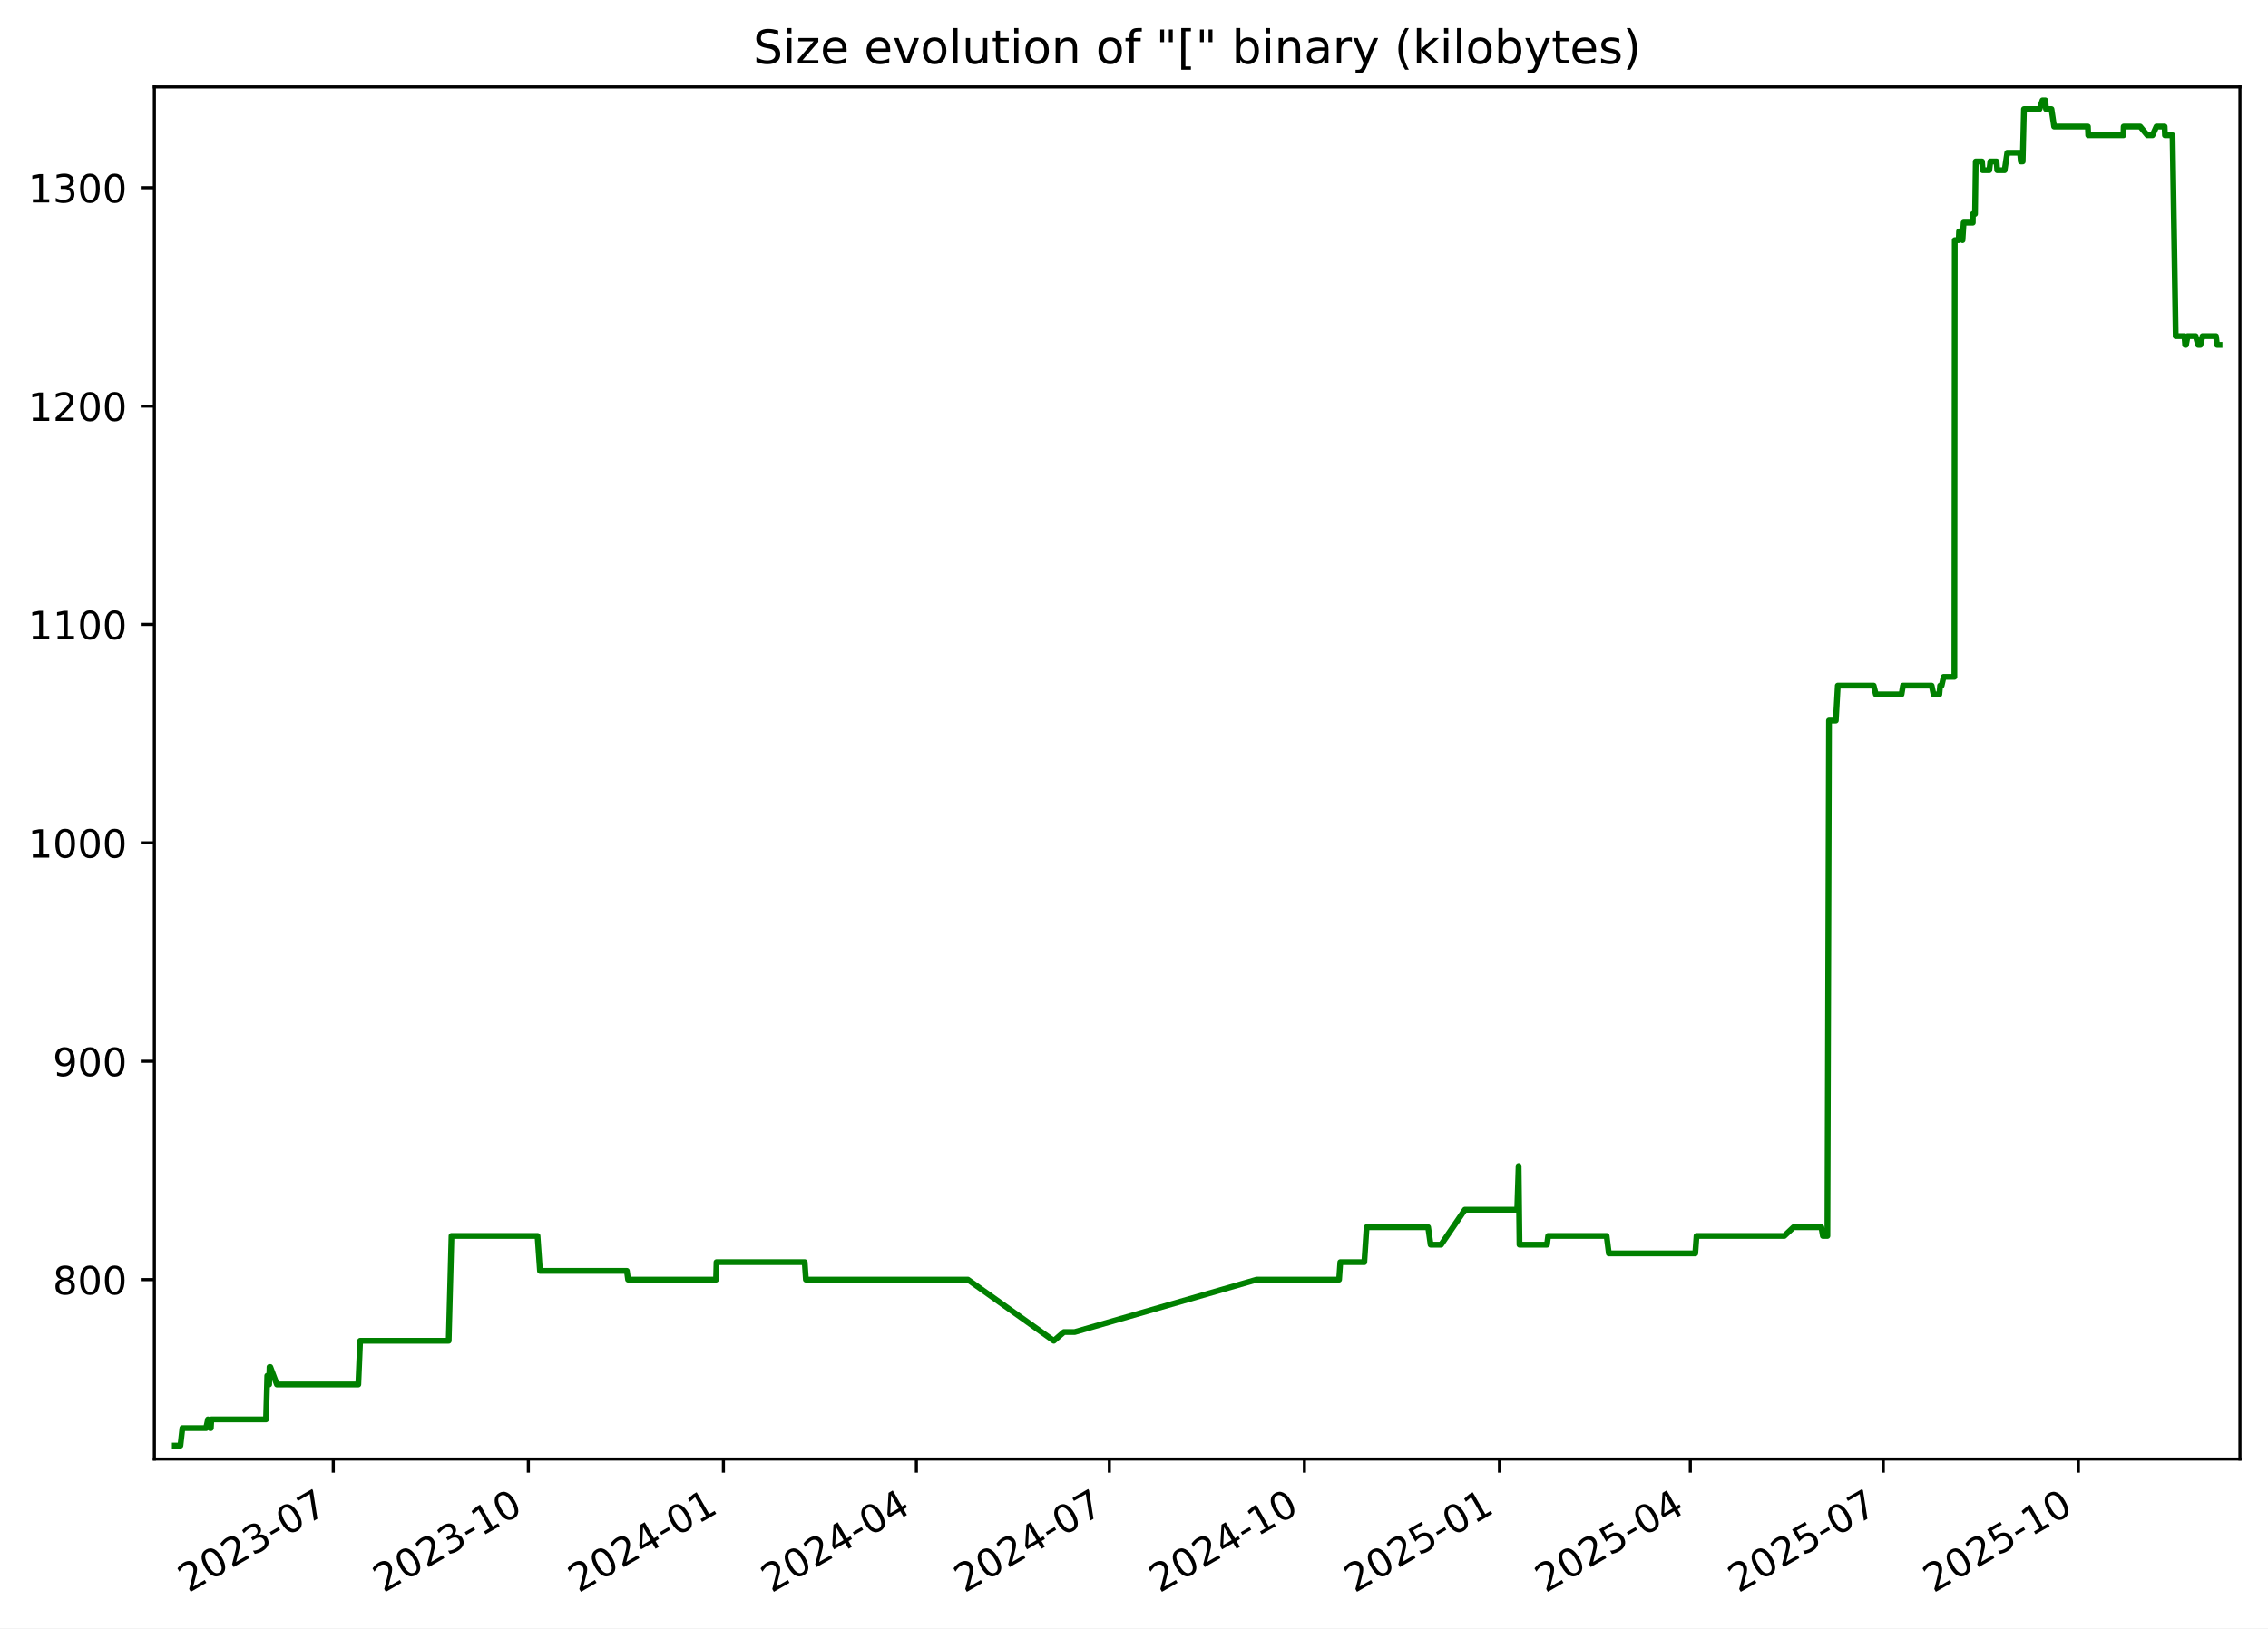
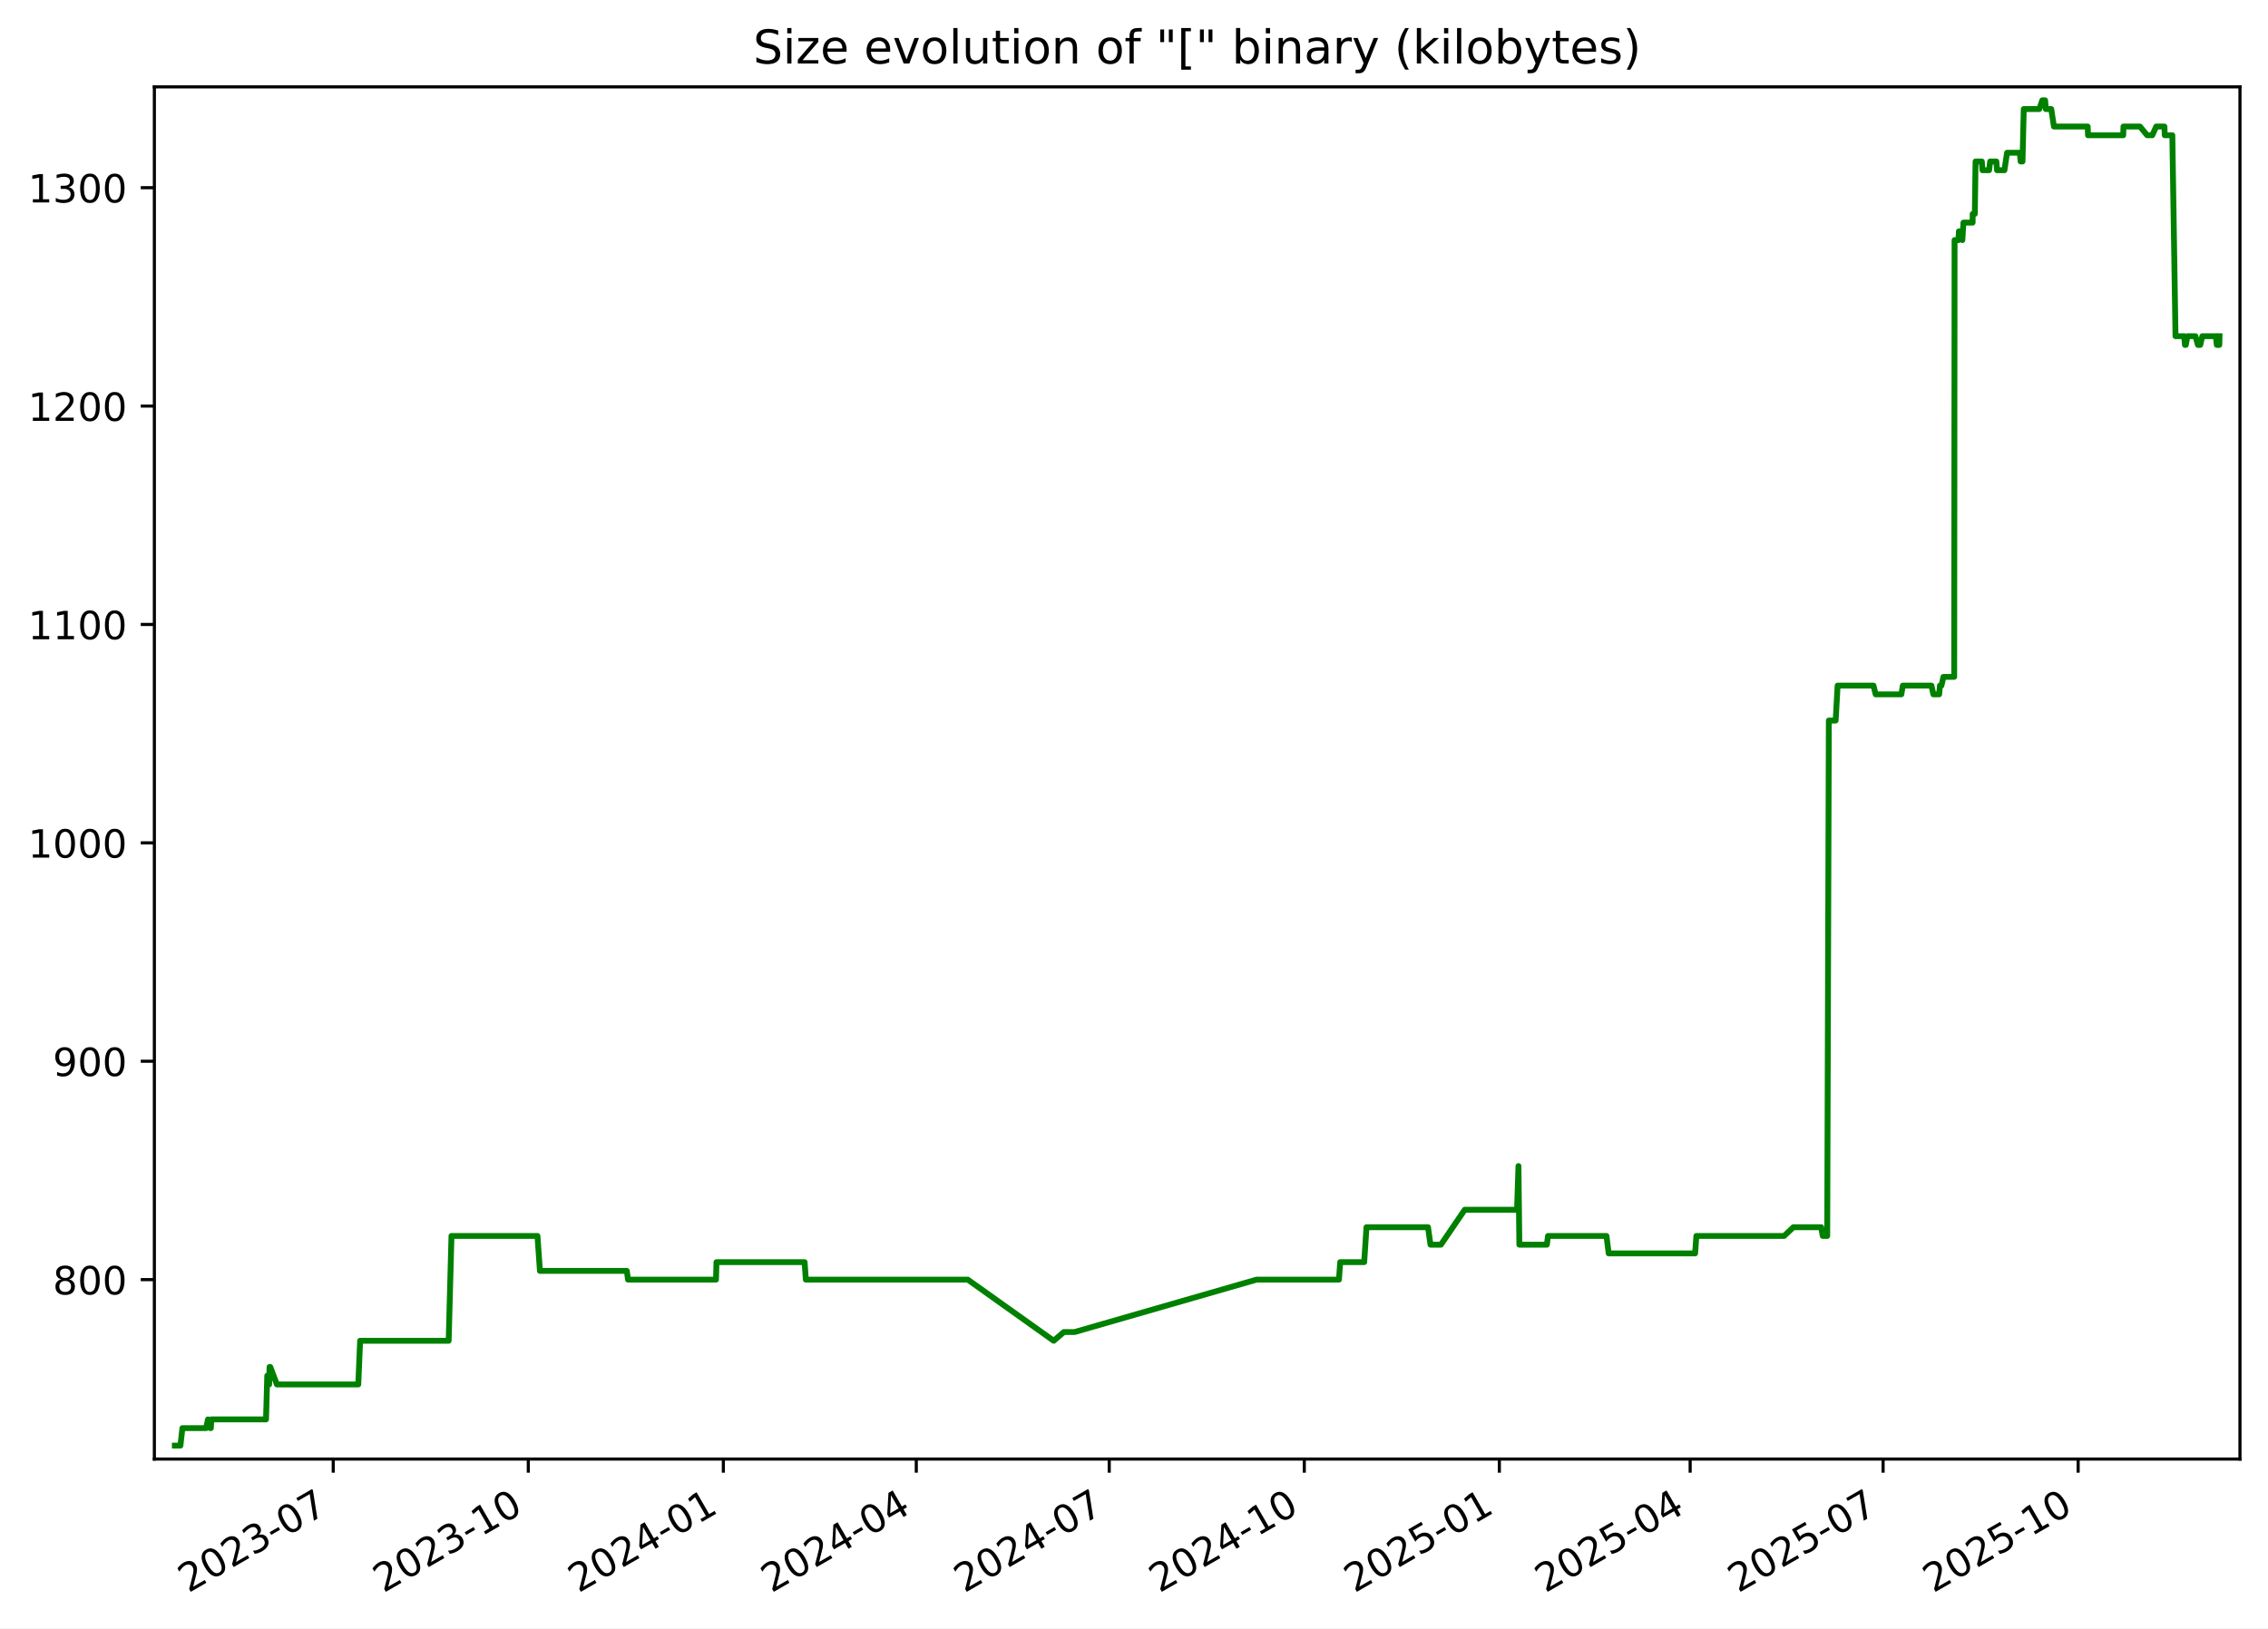
<svg xmlns="http://www.w3.org/2000/svg" xmlns:xlink="http://www.w3.org/1999/xlink" width="582.53pt" height="418.303pt" viewBox="0 0 582.53 418.303" version="1.1">
  <defs>
    <style type="text/css">*{stroke-linejoin: round; stroke-linecap: butt}</style>
  </defs>
  <g id="figure_1">
    <g id="patch_1">
      <path d="M -0 418.303  L 582.53 418.303  L 582.53 0  L -0 0  z " style="fill: #ffffff" />
    </g>
    <g id="axes_1">
      <g id="patch_2">
        <path d="M 39.65 374.83  L 575.33 374.83  L 575.33 22.318  L 39.65 22.318  z " style="fill: #ffffff" />
      </g>
      <g id="matplotlib.axis_1">
        <g id="xtick_1">
          <g id="line2d_1">
            <defs>
-               <path id="me9ce20a3a9" d="M 0 0  L 0 3.5  " style="stroke: #000000; stroke-width: 0.8" />
+               <path id="m703480beb5" d="M 0 0  L 0 3.5  " style="stroke: #000000; stroke-width: 0.8" />
            </defs>
            <g>
-               <use xlink:href="#me9ce20a3a9" x="85.596" y="374.83" style="stroke: #000000; stroke-width: 0.8" />
+               <use xlink:href="#m703480beb5" x="85.592" y="374.83" style="stroke: #000000; stroke-width: 0.8" />
            </g>
          </g>
          <g id="text_1">
-             <g transform="translate(48.37132 409.302) rotate(-30) scale(0.1 -0.1)">
+             <g transform="translate(48.36697 409.302) rotate(-30) scale(0.1 -0.1)">
              <defs>
                <path id="DejaVuSans-32" d="M 1228 531  L 3431 531  L 3431 0  L 469 0  L 469 531  Q 828 903 1448 1529  Q 2069 2156 2228 2338  Q 2531 2678 2651 2914  Q 2772 3150 2772 3378  Q 2772 3750 2511 3984  Q 2250 4219 1831 4219  Q 1534 4219 1204 4116  Q 875 4013 500 3803  L 500 4441  Q 881 4594 1212 4672  Q 1544 4750 1819 4750  Q 2544 4750 2975 4387  Q 3406 4025 3406 3419  Q 3406 3131 3298 2873  Q 3191 2616 2906 2266  Q 2828 2175 2409 1742  Q 1991 1309 1228 531  z " transform="scale(0.015625)" />
                <path id="DejaVuSans-30" d="M 2034 4250  Q 1547 4250 1301 3770  Q 1056 3291 1056 2328  Q 1056 1369 1301 889  Q 1547 409 2034 409  Q 2525 409 2770 889  Q 3016 1369 3016 2328  Q 3016 3291 2770 3770  Q 2525 4250 2034 4250  z M 2034 4750  Q 2819 4750 3233 4129  Q 3647 3509 3647 2328  Q 3647 1150 3233 529  Q 2819 -91 2034 -91  Q 1250 -91 836 529  Q 422 1150 422 2328  Q 422 3509 836 4129  Q 1250 4750 2034 4750  z " transform="scale(0.015625)" />
                <path id="DejaVuSans-33" d="M 2597 2516  Q 3050 2419 3304 2112  Q 3559 1806 3559 1356  Q 3559 666 3084 287  Q 2609 -91 1734 -91  Q 1441 -91 1130 -33  Q 819 25 488 141  L 488 750  Q 750 597 1062 519  Q 1375 441 1716 441  Q 2309 441 2620 675  Q 2931 909 2931 1356  Q 2931 1769 2642 2001  Q 2353 2234 1838 2234  L 1294 2234  L 1294 2753  L 1863 2753  Q 2328 2753 2575 2939  Q 2822 3125 2822 3475  Q 2822 3834 2567 4026  Q 2313 4219 1838 4219  Q 1578 4219 1281 4162  Q 984 4106 628 3988  L 628 4550  Q 988 4650 1302 4700  Q 1616 4750 1894 4750  Q 2613 4750 3031 4423  Q 3450 4097 3450 3541  Q 3450 3153 3228 2886  Q 3006 2619 2597 2516  z " transform="scale(0.015625)" />
                <path id="DejaVuSans-2d" d="M 313 2009  L 1997 2009  L 1997 1497  L 313 1497  L 313 2009  z " transform="scale(0.015625)" />
                <path id="DejaVuSans-37" d="M 525 4666  L 3525 4666  L 3525 4397  L 1831 0  L 1172 0  L 2766 4134  L 525 4134  L 525 4666  z " transform="scale(0.015625)" />
              </defs>
              <use xlink:href="#DejaVuSans-32" />
              <use xlink:href="#DejaVuSans-30" x="63.623" />
              <use xlink:href="#DejaVuSans-32" x="127.246" />
              <use xlink:href="#DejaVuSans-33" x="190.869" />
              <use xlink:href="#DejaVuSans-2d" x="254.492" />
              <use xlink:href="#DejaVuSans-30" x="290.576" />
              <use xlink:href="#DejaVuSans-37" x="354.199" />
            </g>
          </g>
        </g>
        <g id="xtick_2">
          <g id="line2d_2">
            <g>
-               <use xlink:href="#me9ce20a3a9" x="135.701" y="374.83" style="stroke: #000000; stroke-width: 0.8" />
+               <use xlink:href="#m703480beb5" x="135.692" y="374.83" style="stroke: #000000; stroke-width: 0.8" />
            </g>
          </g>
          <g id="text_2">
-             <g transform="translate(98.47642 409.302) rotate(-30) scale(0.1 -0.1)">
+             <g transform="translate(98.46672 409.302) rotate(-30) scale(0.1 -0.1)">
              <defs>
                <path id="DejaVuSans-31" d="M 794 531  L 1825 531  L 1825 4091  L 703 3866  L 703 4441  L 1819 4666  L 2450 4666  L 2450 531  L 3481 531  L 3481 0  L 794 0  L 794 531  z " transform="scale(0.015625)" />
              </defs>
              <use xlink:href="#DejaVuSans-32" />
              <use xlink:href="#DejaVuSans-30" x="63.623" />
              <use xlink:href="#DejaVuSans-32" x="127.246" />
              <use xlink:href="#DejaVuSans-33" x="190.869" />
              <use xlink:href="#DejaVuSans-2d" x="254.492" />
              <use xlink:href="#DejaVuSans-31" x="290.576" />
              <use xlink:href="#DejaVuSans-30" x="354.199" />
            </g>
          </g>
        </g>
        <g id="xtick_3">
          <g id="line2d_3">
            <g>
-               <use xlink:href="#me9ce20a3a9" x="185.806" y="374.83" style="stroke: #000000; stroke-width: 0.8" />
+               <use xlink:href="#m703480beb5" x="185.791" y="374.83" style="stroke: #000000; stroke-width: 0.8" />
            </g>
          </g>
          <g id="text_3">
-             <g transform="translate(148.5815 409.302) rotate(-30) scale(0.1 -0.1)">
+             <g transform="translate(148.5665 409.302) rotate(-30) scale(0.1 -0.1)">
              <defs>
                <path id="DejaVuSans-34" d="M 2419 4116  L 825 1625  L 2419 1625  L 2419 4116  z M 2253 4666  L 3047 4666  L 3047 1625  L 3713 1625  L 3713 1100  L 3047 1100  L 3047 0  L 2419 0  L 2419 1100  L 313 1100  L 313 1709  L 2253 4666  z " transform="scale(0.015625)" />
              </defs>
              <use xlink:href="#DejaVuSans-32" />
              <use xlink:href="#DejaVuSans-30" x="63.623" />
              <use xlink:href="#DejaVuSans-32" x="127.246" />
              <use xlink:href="#DejaVuSans-34" x="190.869" />
              <use xlink:href="#DejaVuSans-2d" x="254.492" />
              <use xlink:href="#DejaVuSans-30" x="290.576" />
              <use xlink:href="#DejaVuSans-31" x="354.199" />
            </g>
          </g>
        </g>
        <g id="xtick_4">
          <g id="line2d_4">
            <g>
-               <use xlink:href="#me9ce20a3a9" x="235.367" y="374.83" style="stroke: #000000; stroke-width: 0.8" />
+               <use xlink:href="#m703480beb5" x="235.346" y="374.83" style="stroke: #000000; stroke-width: 0.8" />
            </g>
          </g>
          <g id="text_4">
-             <g transform="translate(198.142 409.302) rotate(-30) scale(0.1 -0.1)">
+             <g transform="translate(198.1217 409.302) rotate(-30) scale(0.1 -0.1)">
              <use xlink:href="#DejaVuSans-32" />
              <use xlink:href="#DejaVuSans-30" x="63.623" />
              <use xlink:href="#DejaVuSans-32" x="127.246" />
              <use xlink:href="#DejaVuSans-34" x="190.869" />
              <use xlink:href="#DejaVuSans-2d" x="254.492" />
              <use xlink:href="#DejaVuSans-30" x="290.576" />
              <use xlink:href="#DejaVuSans-34" x="354.199" />
            </g>
          </g>
        </g>
        <g id="xtick_5">
          <g id="line2d_5">
            <g>
-               <use xlink:href="#me9ce20a3a9" x="284.927" y="374.83" style="stroke: #000000; stroke-width: 0.8" />
+               <use xlink:href="#m703480beb5" x="284.902" y="374.83" style="stroke: #000000; stroke-width: 0.8" />
            </g>
          </g>
          <g id="text_5">
-             <g transform="translate(247.7025 409.302) rotate(-30) scale(0.1 -0.1)">
+             <g transform="translate(247.6769 409.302) rotate(-30) scale(0.1 -0.1)">
              <use xlink:href="#DejaVuSans-32" />
              <use xlink:href="#DejaVuSans-30" x="63.623" />
              <use xlink:href="#DejaVuSans-32" x="127.246" />
              <use xlink:href="#DejaVuSans-34" x="190.869" />
              <use xlink:href="#DejaVuSans-2d" x="254.492" />
              <use xlink:href="#DejaVuSans-30" x="290.576" />
              <use xlink:href="#DejaVuSans-37" x="354.199" />
            </g>
          </g>
        </g>
        <g id="xtick_6">
          <g id="line2d_6">
            <g>
-               <use xlink:href="#me9ce20a3a9" x="335.032" y="374.83" style="stroke: #000000; stroke-width: 0.8" />
+               <use xlink:href="#m703480beb5" x="335.001" y="374.83" style="stroke: #000000; stroke-width: 0.8" />
            </g>
          </g>
          <g id="text_6">
-             <g transform="translate(297.8076 409.302) rotate(-30) scale(0.1 -0.1)">
+             <g transform="translate(297.7766 409.302) rotate(-30) scale(0.1 -0.1)">
              <use xlink:href="#DejaVuSans-32" />
              <use xlink:href="#DejaVuSans-30" x="63.623" />
              <use xlink:href="#DejaVuSans-32" x="127.246" />
              <use xlink:href="#DejaVuSans-34" x="190.869" />
              <use xlink:href="#DejaVuSans-2d" x="254.492" />
              <use xlink:href="#DejaVuSans-31" x="290.576" />
              <use xlink:href="#DejaVuSans-30" x="354.199" />
            </g>
          </g>
        </g>
        <g id="xtick_7">
          <g id="line2d_7">
            <g>
-               <use xlink:href="#me9ce20a3a9" x="385.138" y="374.83" style="stroke: #000000; stroke-width: 0.8" />
+               <use xlink:href="#m703480beb5" x="385.101" y="374.83" style="stroke: #000000; stroke-width: 0.8" />
            </g>
          </g>
          <g id="text_7">
-             <g transform="translate(347.9127 409.302) rotate(-30) scale(0.1 -0.1)">
+             <g transform="translate(347.8764 409.302) rotate(-30) scale(0.1 -0.1)">
              <defs>
                <path id="DejaVuSans-35" d="M 691 4666  L 3169 4666  L 3169 4134  L 1269 4134  L 1269 2991  Q 1406 3038 1543 3061  Q 1681 3084 1819 3084  Q 2600 3084 3056 2656  Q 3513 2228 3513 1497  Q 3513 744 3044 326  Q 2575 -91 1722 -91  Q 1428 -91 1123 -41  Q 819 9 494 109  L 494 744  Q 775 591 1075 516  Q 1375 441 1709 441  Q 2250 441 2565 725  Q 2881 1009 2881 1497  Q 2881 1984 2565 2268  Q 2250 2553 1709 2553  Q 1456 2553 1204 2497  Q 953 2441 691 2322  L 691 4666  z " transform="scale(0.015625)" />
              </defs>
              <use xlink:href="#DejaVuSans-32" />
              <use xlink:href="#DejaVuSans-30" x="63.623" />
              <use xlink:href="#DejaVuSans-32" x="127.246" />
              <use xlink:href="#DejaVuSans-35" x="190.869" />
              <use xlink:href="#DejaVuSans-2d" x="254.492" />
              <use xlink:href="#DejaVuSans-30" x="290.576" />
              <use xlink:href="#DejaVuSans-31" x="354.199" />
            </g>
          </g>
        </g>
        <g id="xtick_8">
          <g id="line2d_8">
            <g>
-               <use xlink:href="#me9ce20a3a9" x="434.153" y="374.83" style="stroke: #000000; stroke-width: 0.8" />
+               <use xlink:href="#m703480beb5" x="434.112" y="374.83" style="stroke: #000000; stroke-width: 0.8" />
            </g>
          </g>
          <g id="text_8">
-             <g transform="translate(396.9286 409.302) rotate(-30) scale(0.1 -0.1)">
+             <g transform="translate(396.887 409.302) rotate(-30) scale(0.1 -0.1)">
              <use xlink:href="#DejaVuSans-32" />
              <use xlink:href="#DejaVuSans-30" x="63.623" />
              <use xlink:href="#DejaVuSans-32" x="127.246" />
              <use xlink:href="#DejaVuSans-35" x="190.869" />
              <use xlink:href="#DejaVuSans-2d" x="254.492" />
              <use xlink:href="#DejaVuSans-30" x="290.576" />
              <use xlink:href="#DejaVuSans-34" x="354.199" />
            </g>
          </g>
        </g>
        <g id="xtick_9">
          <g id="line2d_9">
            <g>
-               <use xlink:href="#me9ce20a3a9" x="483.714" y="374.83" style="stroke: #000000; stroke-width: 0.8" />
+               <use xlink:href="#m703480beb5" x="483.667" y="374.83" style="stroke: #000000; stroke-width: 0.8" />
            </g>
          </g>
          <g id="text_9">
-             <g transform="translate(446.489 409.302) rotate(-30) scale(0.1 -0.1)">
+             <g transform="translate(446.4422 409.302) rotate(-30) scale(0.1 -0.1)">
              <use xlink:href="#DejaVuSans-32" />
              <use xlink:href="#DejaVuSans-30" x="63.623" />
              <use xlink:href="#DejaVuSans-32" x="127.246" />
              <use xlink:href="#DejaVuSans-35" x="190.869" />
              <use xlink:href="#DejaVuSans-2d" x="254.492" />
              <use xlink:href="#DejaVuSans-30" x="290.576" />
              <use xlink:href="#DejaVuSans-37" x="354.199" />
            </g>
          </g>
        </g>
        <g id="xtick_10">
          <g id="line2d_10">
            <g>
-               <use xlink:href="#me9ce20a3a9" x="533.819" y="374.83" style="stroke: #000000; stroke-width: 0.8" />
+               <use xlink:href="#m703480beb5" x="533.767" y="374.83" style="stroke: #000000; stroke-width: 0.8" />
            </g>
          </g>
          <g id="text_10">
-             <g transform="translate(496.5941 409.302) rotate(-30) scale(0.1 -0.1)">
+             <g transform="translate(496.5419 409.302) rotate(-30) scale(0.1 -0.1)">
              <use xlink:href="#DejaVuSans-32" />
              <use xlink:href="#DejaVuSans-30" x="63.623" />
              <use xlink:href="#DejaVuSans-32" x="127.246" />
              <use xlink:href="#DejaVuSans-35" x="190.869" />
              <use xlink:href="#DejaVuSans-2d" x="254.492" />
              <use xlink:href="#DejaVuSans-31" x="290.576" />
              <use xlink:href="#DejaVuSans-30" x="354.199" />
            </g>
          </g>
        </g>
      </g>
      <g id="matplotlib.axis_2">
        <g id="ytick_1">
          <g id="line2d_11">
            <defs>
-               <path id="m205898cc73" d="M 0 0  L -3.5 0  " style="stroke: #000000; stroke-width: 0.8" />
+               <path id="m99b382ea9c" d="M 0 0  L -3.5 0  " style="stroke: #000000; stroke-width: 0.8" />
            </defs>
            <g>
-               <use xlink:href="#m205898cc73" x="39.65" y="328.735" style="stroke: #000000; stroke-width: 0.8" />
+               <use xlink:href="#m99b382ea9c" x="39.65" y="328.735" style="stroke: #000000; stroke-width: 0.8" />
            </g>
          </g>
          <g id="text_11">
            <g transform="translate(13.5625 332.5344) scale(0.1 -0.1)">
              <defs>
                <path id="DejaVuSans-38" d="M 2034 2216  Q 1584 2216 1326 1975  Q 1069 1734 1069 1313  Q 1069 891 1326 650  Q 1584 409 2034 409  Q 2484 409 2743 651  Q 3003 894 3003 1313  Q 3003 1734 2745 1975  Q 2488 2216 2034 2216  z M 1403 2484  Q 997 2584 770 2862  Q 544 3141 544 3541  Q 544 4100 942 4425  Q 1341 4750 2034 4750  Q 2731 4750 3128 4425  Q 3525 4100 3525 3541  Q 3525 3141 3298 2862  Q 3072 2584 2669 2484  Q 3125 2378 3379 2068  Q 3634 1759 3634 1313  Q 3634 634 3220 271  Q 2806 -91 2034 -91  Q 1263 -91 848 271  Q 434 634 434 1313  Q 434 1759 690 2068  Q 947 2378 1403 2484  z M 1172 3481  Q 1172 3119 1398 2916  Q 1625 2713 2034 2713  Q 2441 2713 2670 2916  Q 2900 3119 2900 3481  Q 2900 3844 2670 4047  Q 2441 4250 2034 4250  Q 1625 4250 1398 4047  Q 1172 3844 1172 3481  z " transform="scale(0.015625)" />
              </defs>
              <use xlink:href="#DejaVuSans-38" />
              <use xlink:href="#DejaVuSans-30" x="63.623" />
              <use xlink:href="#DejaVuSans-30" x="127.246" />
            </g>
          </g>
        </g>
        <g id="ytick_2">
          <g id="line2d_12">
            <g>
-               <use xlink:href="#m205898cc73" x="39.65" y="272.631" style="stroke: #000000; stroke-width: 0.8" />
+               <use xlink:href="#m99b382ea9c" x="39.65" y="272.631" style="stroke: #000000; stroke-width: 0.8" />
            </g>
          </g>
          <g id="text_12">
            <g transform="translate(13.5625 276.4305) scale(0.1 -0.1)">
              <defs>
                <path id="DejaVuSans-39" d="M 703 97  L 703 672  Q 941 559 1184 500  Q 1428 441 1663 441  Q 2288 441 2617 861  Q 2947 1281 2994 2138  Q 2813 1869 2534 1725  Q 2256 1581 1919 1581  Q 1219 1581 811 2004  Q 403 2428 403 3163  Q 403 3881 828 4315  Q 1253 4750 1959 4750  Q 2769 4750 3195 4129  Q 3622 3509 3622 2328  Q 3622 1225 3098 567  Q 2575 -91 1691 -91  Q 1453 -91 1209 -44  Q 966 3 703 97  z M 1959 2075  Q 2384 2075 2632 2365  Q 2881 2656 2881 3163  Q 2881 3666 2632 3958  Q 2384 4250 1959 4250  Q 1534 4250 1286 3958  Q 1038 3666 1038 3163  Q 1038 2656 1286 2365  Q 1534 2075 1959 2075  z " transform="scale(0.015625)" />
              </defs>
              <use xlink:href="#DejaVuSans-39" />
              <use xlink:href="#DejaVuSans-30" x="63.623" />
              <use xlink:href="#DejaVuSans-30" x="127.246" />
            </g>
          </g>
        </g>
        <g id="ytick_3">
          <g id="line2d_13">
            <g>
-               <use xlink:href="#m205898cc73" x="39.65" y="216.527" style="stroke: #000000; stroke-width: 0.8" />
+               <use xlink:href="#m99b382ea9c" x="39.65" y="216.527" style="stroke: #000000; stroke-width: 0.8" />
            </g>
          </g>
          <g id="text_13">
            <g transform="translate(7.2 220.3266) scale(0.1 -0.1)">
              <use xlink:href="#DejaVuSans-31" />
              <use xlink:href="#DejaVuSans-30" x="63.623" />
              <use xlink:href="#DejaVuSans-30" x="127.246" />
              <use xlink:href="#DejaVuSans-30" x="190.869" />
            </g>
          </g>
        </g>
        <g id="ytick_4">
          <g id="line2d_14">
            <g>
-               <use xlink:href="#m205898cc73" x="39.65" y="160.423" style="stroke: #000000; stroke-width: 0.8" />
+               <use xlink:href="#m99b382ea9c" x="39.65" y="160.423" style="stroke: #000000; stroke-width: 0.8" />
            </g>
          </g>
          <g id="text_14">
            <g transform="translate(7.2 164.2227) scale(0.1 -0.1)">
              <use xlink:href="#DejaVuSans-31" />
              <use xlink:href="#DejaVuSans-31" x="63.623" />
              <use xlink:href="#DejaVuSans-30" x="127.246" />
              <use xlink:href="#DejaVuSans-30" x="190.869" />
            </g>
          </g>
        </g>
        <g id="ytick_5">
          <g id="line2d_15">
            <g>
-               <use xlink:href="#m205898cc73" x="39.65" y="104.32" style="stroke: #000000; stroke-width: 0.8" />
+               <use xlink:href="#m99b382ea9c" x="39.65" y="104.32" style="stroke: #000000; stroke-width: 0.8" />
            </g>
          </g>
          <g id="text_15">
            <g transform="translate(7.2 108.1188) scale(0.1 -0.1)">
              <use xlink:href="#DejaVuSans-31" />
              <use xlink:href="#DejaVuSans-32" x="63.623" />
              <use xlink:href="#DejaVuSans-30" x="127.246" />
              <use xlink:href="#DejaVuSans-30" x="190.869" />
            </g>
          </g>
        </g>
        <g id="ytick_6">
          <g id="line2d_16">
            <g>
-               <use xlink:href="#m205898cc73" x="39.65" y="48.216" style="stroke: #000000; stroke-width: 0.8" />
+               <use xlink:href="#m99b382ea9c" x="39.65" y="48.216" style="stroke: #000000; stroke-width: 0.8" />
            </g>
          </g>
          <g id="text_16">
            <g transform="translate(7.2 52.0149) scale(0.1 -0.1)">
              <use xlink:href="#DejaVuSans-31" />
              <use xlink:href="#DejaVuSans-33" x="63.623" />
              <use xlink:href="#DejaVuSans-30" x="127.246" />
              <use xlink:href="#DejaVuSans-30" x="190.869" />
            </g>
          </g>
        </g>
      </g>
      <g id="line2d_17">
-         <path d="M 44.902 371.374  L 46.343 371.374  L 46.848 366.886  L 52.935 366.886  L 53.424 364.642  L 54.01 366.886  L 54.16 366.886  L 54.283 364.642  L 68.328 364.642  L 68.647 353.421  L 69.133 355.665  L 69.232 351.177  L 69.425 351.177  L 71.122 355.665  L 92.028 355.665  L 92.502 344.444  L 115.25 344.444  L 115.967 317.514  L 138.06 317.514  L 138.691 326.491  L 161.009 326.491  L 161.321 328.735  L 183.916 328.735  L 184.034 324.247  L 206.685 324.247  L 206.99 328.735  L 248.591 328.735  L 270.665 344.444  L 273.271 342.2  L 276.035 342.2  L 322.77 328.735  L 343.94 328.735  L 344.258 324.247  L 350.423 324.247  L 351.011 315.27  L 366.812 315.27  L 367.451 319.759  L 370.133 319.759  L 376.25 310.782  L 389.688 310.782  L 390.051 299.561  L 390.28 319.759  L 397.348 319.759  L 397.639 317.514  L 412.656 317.514  L 413.228 322.003  L 435.427 322.003  L 435.748 317.514  L 458.293 317.514  L 460.672 315.27  L 467.813 315.27  L 468.207 317.514  L 469.364 317.514  L 469.777 185.109  L 471.527 185.109  L 472.034 176.133  L 481.248 176.133  L 481.804 178.377  L 488.404 178.377  L 488.778 176.133  L 496.138 176.133  L 496.626 178.377  L 498.117 178.377  L 498.314 176.133  L 498.699 176.133  L 499.213 173.888  L 501.979 173.888  L 502.076 61.681  L 503.081 61.681  L 503.182 59.436  L 503.716 59.436  L 504.07 61.681  L 504.357 57.192  L 506.71 57.192  L 506.728 54.948  L 507.279 54.948  L 507.466 41.483  L 509.072 41.483  L 509.241 43.727  L 510.944 43.727  L 511.215 41.483  L 512.81 41.483  L 512.978 43.727  L 514.879 43.727  L 515.559 39.239  L 518.838 39.239  L 519.044 41.483  L 519.524 41.483  L 519.848 28.018  L 523.843 28.018  L 524.604 25.774  L 525.336 25.774  L 525.516 28.018  L 526.915 28.018  L 527.591 32.507  L 536.272 32.507  L 536.356 34.751  L 545.395 34.751  L 545.46 32.507  L 549.7 32.507  L 551.549 34.751  L 552.861 34.751  L 553.873 32.507  L 555.981 32.507  L 556.065 34.751  L 558.013 34.751  L 558.828 86.366  L 561.073 86.366  L 561.251 88.61  L 561.476 88.61  L 561.892 86.366  L 563.95 86.366  L 564.585 88.61  L 565.182 88.61  L 565.719 86.366  L 569.173 86.366  L 569.442 88.61  L 570.078 88.61  L 570.078 88.61  " clip-path="url(#p200e2330bb)" style="fill: none; stroke: #008000; stroke-width: 1.5; stroke-linecap: square" />
+         <path d="M 44.902 371.374  L 46.343 371.374  L 46.848 366.886  L 52.934 366.886  L 53.424 364.642  L 54.009 366.886  L 54.159 366.886  L 54.282 364.642  L 68.325 364.642  L 68.644 353.421  L 69.131 355.665  L 69.229 351.177  L 69.422 351.177  L 71.12 355.665  L 92.023 355.665  L 92.497 344.444  L 115.242 344.444  L 115.959 317.514  L 138.05 317.514  L 138.681 326.491  L 160.997 326.491  L 161.308 328.735  L 183.902 328.735  L 184.019 324.247  L 206.667 324.247  L 206.973 328.735  L 248.569 328.735  L 270.64 344.444  L 273.247 342.2  L 276.011 342.2  L 322.741 328.735  L 343.908 328.735  L 344.226 324.247  L 350.39 324.247  L 350.979 315.27  L 366.778 315.27  L 367.417 319.759  L 370.098 319.759  L 376.215 310.782  L 389.651 310.782  L 390.014 299.561  L 390.243 319.759  L 397.31 319.759  L 397.601 317.514  L 412.617 317.514  L 413.189 322.003  L 435.385 322.003  L 435.706 317.514  L 458.248 317.514  L 460.628 315.27  L 467.768 315.27  L 468.162 317.514  L 469.318 317.514  L 469.732 185.109  L 471.482 185.109  L 471.988 176.133  L 481.201 176.133  L 481.757 178.377  L 488.357 178.377  L 488.731 176.133  L 496.089 176.133  L 496.578 178.377  L 498.069 178.377  L 498.266 176.133  L 498.65 176.133  L 499.164 173.888  L 501.93 173.888  L 502.027 61.681  L 503.032 61.681  L 503.133 59.436  L 503.667 59.436  L 504.021 61.681  L 504.308 57.192  L 506.661 57.192  L 506.679 54.948  L 507.23 54.948  L 507.416 41.483  L 509.023 41.483  L 509.191 43.727  L 510.895 43.727  L 511.165 41.483  L 512.76 41.483  L 512.928 43.727  L 514.829 43.727  L 515.508 39.239  L 518.787 39.239  L 518.994 41.483  L 519.473 41.483  L 519.797 28.018  L 523.792 28.018  L 524.553 25.774  L 525.284 25.774  L 525.464 28.018  L 526.864 28.018  L 527.54 32.507  L 536.22 32.507  L 536.304 34.751  L 545.342 34.751  L 545.407 32.507  L 549.646 32.507  L 551.495 34.751  L 552.807 34.751  L 553.819 32.507  L 555.927 32.507  L 556.011 34.751  L 557.958 34.751  L 558.773 86.366  L 561.018 86.366  L 561.196 88.61  L 561.421 88.61  L 561.836 86.366  L 563.894 86.366  L 564.53 88.61  L 565.127 88.61  L 565.663 86.366  L 569.117 86.366  L 569.386 88.61  L 570.022 88.61  L 570.078 86.366  L 570.078 86.366  " clip-path="url(#p5866544f8e)" style="fill: none; stroke: #008000; stroke-width: 1.5; stroke-linecap: square" />
      </g>
      <g id="patch_3">
        <path d="M 39.65 374.83  L 39.65 22.318  " style="fill: none; stroke: #000000; stroke-width: 0.8; stroke-linejoin: miter; stroke-linecap: square" />
      </g>
      <g id="patch_4">
        <path d="M 575.33 374.83  L 575.33 22.318  " style="fill: none; stroke: #000000; stroke-width: 0.8; stroke-linejoin: miter; stroke-linecap: square" />
      </g>
      <g id="patch_5">
        <path d="M 39.65 374.83  L 575.33 374.83  " style="fill: none; stroke: #000000; stroke-width: 0.8; stroke-linejoin: miter; stroke-linecap: square" />
      </g>
      <g id="patch_6">
        <path d="M 39.65 22.318  L 575.33 22.318  " style="fill: none; stroke: #000000; stroke-width: 0.8; stroke-linejoin: miter; stroke-linecap: square" />
      </g>
      <g id="text_17">
        <g transform="translate(193.4534 16.31812) scale(0.12 -0.12)">
          <defs>
            <path id="DejaVuSans-53" d="M 3425 4513  L 3425 3897  Q 3066 4069 2747 4153  Q 2428 4238 2131 4238  Q 1616 4238 1336 4038  Q 1056 3838 1056 3469  Q 1056 3159 1242 3001  Q 1428 2844 1947 2747  L 2328 2669  Q 3034 2534 3370 2195  Q 3706 1856 3706 1288  Q 3706 609 3251 259  Q 2797 -91 1919 -91  Q 1588 -91 1214 -16  Q 841 59 441 206  L 441 856  Q 825 641 1194 531  Q 1563 422 1919 422  Q 2459 422 2753 634  Q 3047 847 3047 1241  Q 3047 1584 2836 1778  Q 2625 1972 2144 2069  L 1759 2144  Q 1053 2284 737 2584  Q 422 2884 422 3419  Q 422 4038 858 4394  Q 1294 4750 2059 4750  Q 2388 4750 2728 4690  Q 3069 4631 3425 4513  z " transform="scale(0.015625)" />
            <path id="DejaVuSans-69" d="M 603 3500  L 1178 3500  L 1178 0  L 603 0  L 603 3500  z M 603 4863  L 1178 4863  L 1178 4134  L 603 4134  L 603 4863  z " transform="scale(0.015625)" />
            <path id="DejaVuSans-7a" d="M 353 3500  L 3084 3500  L 3084 2975  L 922 459  L 3084 459  L 3084 0  L 275 0  L 275 525  L 2438 3041  L 353 3041  L 353 3500  z " transform="scale(0.015625)" />
            <path id="DejaVuSans-65" d="M 3597 1894  L 3597 1613  L 953 1613  Q 991 1019 1311 708  Q 1631 397 2203 397  Q 2534 397 2845 478  Q 3156 559 3463 722  L 3463 178  Q 3153 47 2828 -22  Q 2503 -91 2169 -91  Q 1331 -91 842 396  Q 353 884 353 1716  Q 353 2575 817 3079  Q 1281 3584 2069 3584  Q 2775 3584 3186 3129  Q 3597 2675 3597 1894  z M 3022 2063  Q 3016 2534 2758 2815  Q 2500 3097 2075 3097  Q 1594 3097 1305 2825  Q 1016 2553 972 2059  L 3022 2063  z " transform="scale(0.015625)" />
            <path id="DejaVuSans-20" transform="scale(0.015625)" />
            <path id="DejaVuSans-76" d="M 191 3500  L 800 3500  L 1894 563  L 2988 3500  L 3597 3500  L 2284 0  L 1503 0  L 191 3500  z " transform="scale(0.015625)" />
            <path id="DejaVuSans-6f" d="M 1959 3097  Q 1497 3097 1228 2736  Q 959 2375 959 1747  Q 959 1119 1226 758  Q 1494 397 1959 397  Q 2419 397 2687 759  Q 2956 1122 2956 1747  Q 2956 2369 2687 2733  Q 2419 3097 1959 3097  z M 1959 3584  Q 2709 3584 3137 3096  Q 3566 2609 3566 1747  Q 3566 888 3137 398  Q 2709 -91 1959 -91  Q 1206 -91 779 398  Q 353 888 353 1747  Q 353 2609 779 3096  Q 1206 3584 1959 3584  z " transform="scale(0.015625)" />
            <path id="DejaVuSans-6c" d="M 603 4863  L 1178 4863  L 1178 0  L 603 0  L 603 4863  z " transform="scale(0.015625)" />
            <path id="DejaVuSans-75" d="M 544 1381  L 544 3500  L 1119 3500  L 1119 1403  Q 1119 906 1312 657  Q 1506 409 1894 409  Q 2359 409 2629 706  Q 2900 1003 2900 1516  L 2900 3500  L 3475 3500  L 3475 0  L 2900 0  L 2900 538  Q 2691 219 2414 64  Q 2138 -91 1772 -91  Q 1169 -91 856 284  Q 544 659 544 1381  z M 1991 3584  L 1991 3584  z " transform="scale(0.015625)" />
            <path id="DejaVuSans-74" d="M 1172 4494  L 1172 3500  L 2356 3500  L 2356 3053  L 1172 3053  L 1172 1153  Q 1172 725 1289 603  Q 1406 481 1766 481  L 2356 481  L 2356 0  L 1766 0  Q 1100 0 847 248  Q 594 497 594 1153  L 594 3053  L 172 3053  L 172 3500  L 594 3500  L 594 4494  L 1172 4494  z " transform="scale(0.015625)" />
            <path id="DejaVuSans-6e" d="M 3513 2113  L 3513 0  L 2938 0  L 2938 2094  Q 2938 2591 2744 2837  Q 2550 3084 2163 3084  Q 1697 3084 1428 2787  Q 1159 2491 1159 1978  L 1159 0  L 581 0  L 581 3500  L 1159 3500  L 1159 2956  Q 1366 3272 1645 3428  Q 1925 3584 2291 3584  Q 2894 3584 3203 3211  Q 3513 2838 3513 2113  z " transform="scale(0.015625)" />
            <path id="DejaVuSans-66" d="M 2375 4863  L 2375 4384  L 1825 4384  Q 1516 4384 1395 4259  Q 1275 4134 1275 3809  L 1275 3500  L 2222 3500  L 2222 3053  L 1275 3053  L 1275 0  L 697 0  L 697 3053  L 147 3053  L 147 3500  L 697 3500  L 697 3744  Q 697 4328 969 4595  Q 1241 4863 1831 4863  L 2375 4863  z " transform="scale(0.015625)" />
            <path id="DejaVuSans-22" d="M 1147 4666  L 1147 2931  L 616 2931  L 616 4666  L 1147 4666  z M 2328 4666  L 2328 2931  L 1797 2931  L 1797 4666  L 2328 4666  z " transform="scale(0.015625)" />
            <path id="DejaVuSans-5b" d="M 550 4863  L 1875 4863  L 1875 4416  L 1125 4416  L 1125 -397  L 1875 -397  L 1875 -844  L 550 -844  L 550 4863  z " transform="scale(0.015625)" />
            <path id="DejaVuSans-62" d="M 3116 1747  Q 3116 2381 2855 2742  Q 2594 3103 2138 3103  Q 1681 3103 1420 2742  Q 1159 2381 1159 1747  Q 1159 1113 1420 752  Q 1681 391 2138 391  Q 2594 391 2855 752  Q 3116 1113 3116 1747  z M 1159 2969  Q 1341 3281 1617 3432  Q 1894 3584 2278 3584  Q 2916 3584 3314 3078  Q 3713 2572 3713 1747  Q 3713 922 3314 415  Q 2916 -91 2278 -91  Q 1894 -91 1617 61  Q 1341 213 1159 525  L 1159 0  L 581 0  L 581 4863  L 1159 4863  L 1159 2969  z " transform="scale(0.015625)" />
            <path id="DejaVuSans-61" d="M 2194 1759  Q 1497 1759 1228 1600  Q 959 1441 959 1056  Q 959 750 1161 570  Q 1363 391 1709 391  Q 2188 391 2477 730  Q 2766 1069 2766 1631  L 2766 1759  L 2194 1759  z M 3341 1997  L 3341 0  L 2766 0  L 2766 531  Q 2569 213 2275 61  Q 1981 -91 1556 -91  Q 1019 -91 701 211  Q 384 513 384 1019  Q 384 1609 779 1909  Q 1175 2209 1959 2209  L 2766 2209  L 2766 2266  Q 2766 2663 2505 2880  Q 2244 3097 1772 3097  Q 1472 3097 1187 3025  Q 903 2953 641 2809  L 641 3341  Q 956 3463 1253 3523  Q 1550 3584 1831 3584  Q 2591 3584 2966 3190  Q 3341 2797 3341 1997  z " transform="scale(0.015625)" />
            <path id="DejaVuSans-72" d="M 2631 2963  Q 2534 3019 2420 3045  Q 2306 3072 2169 3072  Q 1681 3072 1420 2755  Q 1159 2438 1159 1844  L 1159 0  L 581 0  L 581 3500  L 1159 3500  L 1159 2956  Q 1341 3275 1631 3429  Q 1922 3584 2338 3584  Q 2397 3584 2469 3576  Q 2541 3569 2628 3553  L 2631 2963  z " transform="scale(0.015625)" />
            <path id="DejaVuSans-79" d="M 2059 -325  Q 1816 -950 1584 -1140  Q 1353 -1331 966 -1331  L 506 -1331  L 506 -850  L 844 -850  Q 1081 -850 1212 -737  Q 1344 -625 1503 -206  L 1606 56  L 191 3500  L 800 3500  L 1894 763  L 2988 3500  L 3597 3500  L 2059 -325  z " transform="scale(0.015625)" />
            <path id="DejaVuSans-28" d="M 1984 4856  Q 1566 4138 1362 3434  Q 1159 2731 1159 2009  Q 1159 1288 1364 580  Q 1569 -128 1984 -844  L 1484 -844  Q 1016 -109 783 600  Q 550 1309 550 2009  Q 550 2706 781 3412  Q 1013 4119 1484 4856  L 1984 4856  z " transform="scale(0.015625)" />
            <path id="DejaVuSans-6b" d="M 581 4863  L 1159 4863  L 1159 1991  L 2875 3500  L 3609 3500  L 1753 1863  L 3688 0  L 2938 0  L 1159 1709  L 1159 0  L 581 0  L 581 4863  z " transform="scale(0.015625)" />
            <path id="DejaVuSans-73" d="M 2834 3397  L 2834 2853  Q 2591 2978 2328 3040  Q 2066 3103 1784 3103  Q 1356 3103 1142 2972  Q 928 2841 928 2578  Q 928 2378 1081 2264  Q 1234 2150 1697 2047  L 1894 2003  Q 2506 1872 2764 1633  Q 3022 1394 3022 966  Q 3022 478 2636 193  Q 2250 -91 1575 -91  Q 1294 -91 989 -36  Q 684 19 347 128  L 347 722  Q 666 556 975 473  Q 1284 391 1588 391  Q 1994 391 2212 530  Q 2431 669 2431 922  Q 2431 1156 2273 1281  Q 2116 1406 1581 1522  L 1381 1569  Q 847 1681 609 1914  Q 372 2147 372 2553  Q 372 3047 722 3315  Q 1072 3584 1716 3584  Q 2034 3584 2315 3537  Q 2597 3491 2834 3397  z " transform="scale(0.015625)" />
            <path id="DejaVuSans-29" d="M 513 4856  L 1013 4856  Q 1481 4119 1714 3412  Q 1947 2706 1947 2009  Q 1947 1309 1714 600  Q 1481 -109 1013 -844  L 513 -844  Q 928 -128 1133 580  Q 1338 1288 1338 2009  Q 1338 2731 1133 3434  Q 928 4138 513 4856  z " transform="scale(0.015625)" />
          </defs>
          <use xlink:href="#DejaVuSans-53" />
          <use xlink:href="#DejaVuSans-69" x="63.477" />
          <use xlink:href="#DejaVuSans-7a" x="91.26" />
          <use xlink:href="#DejaVuSans-65" x="143.75" />
          <use xlink:href="#DejaVuSans-20" x="205.273" />
          <use xlink:href="#DejaVuSans-65" x="237.061" />
          <use xlink:href="#DejaVuSans-76" x="298.584" />
          <use xlink:href="#DejaVuSans-6f" x="357.764" />
          <use xlink:href="#DejaVuSans-6c" x="418.945" />
          <use xlink:href="#DejaVuSans-75" x="446.729" />
          <use xlink:href="#DejaVuSans-74" x="510.107" />
          <use xlink:href="#DejaVuSans-69" x="549.316" />
          <use xlink:href="#DejaVuSans-6f" x="577.1" />
          <use xlink:href="#DejaVuSans-6e" x="638.281" />
          <use xlink:href="#DejaVuSans-20" x="701.66" />
          <use xlink:href="#DejaVuSans-6f" x="733.447" />
          <use xlink:href="#DejaVuSans-66" x="794.629" />
          <use xlink:href="#DejaVuSans-20" x="829.834" />
          <use xlink:href="#DejaVuSans-22" x="861.621" />
          <use xlink:href="#DejaVuSans-5b" x="907.617" />
          <use xlink:href="#DejaVuSans-22" x="946.631" />
          <use xlink:href="#DejaVuSans-20" x="992.627" />
          <use xlink:href="#DejaVuSans-62" x="1024.414" />
          <use xlink:href="#DejaVuSans-69" x="1087.891" />
          <use xlink:href="#DejaVuSans-6e" x="1115.674" />
          <use xlink:href="#DejaVuSans-61" x="1179.053" />
          <use xlink:href="#DejaVuSans-72" x="1240.332" />
          <use xlink:href="#DejaVuSans-79" x="1281.445" />
          <use xlink:href="#DejaVuSans-20" x="1340.625" />
          <use xlink:href="#DejaVuSans-28" x="1372.412" />
          <use xlink:href="#DejaVuSans-6b" x="1411.426" />
          <use xlink:href="#DejaVuSans-69" x="1469.336" />
          <use xlink:href="#DejaVuSans-6c" x="1497.119" />
          <use xlink:href="#DejaVuSans-6f" x="1524.902" />
          <use xlink:href="#DejaVuSans-62" x="1586.084" />
          <use xlink:href="#DejaVuSans-79" x="1649.561" />
          <use xlink:href="#DejaVuSans-74" x="1708.74" />
          <use xlink:href="#DejaVuSans-65" x="1747.949" />
          <use xlink:href="#DejaVuSans-73" x="1809.473" />
          <use xlink:href="#DejaVuSans-29" x="1861.572" />
        </g>
      </g>
    </g>
  </g>
  <defs>
-     <clipPath id="p200e2330bb">
+     <clipPath id="p5866544f8e">
      <rect x="39.65" y="22.318" width="535.68" height="352.512" />
    </clipPath>
  </defs>
</svg>
